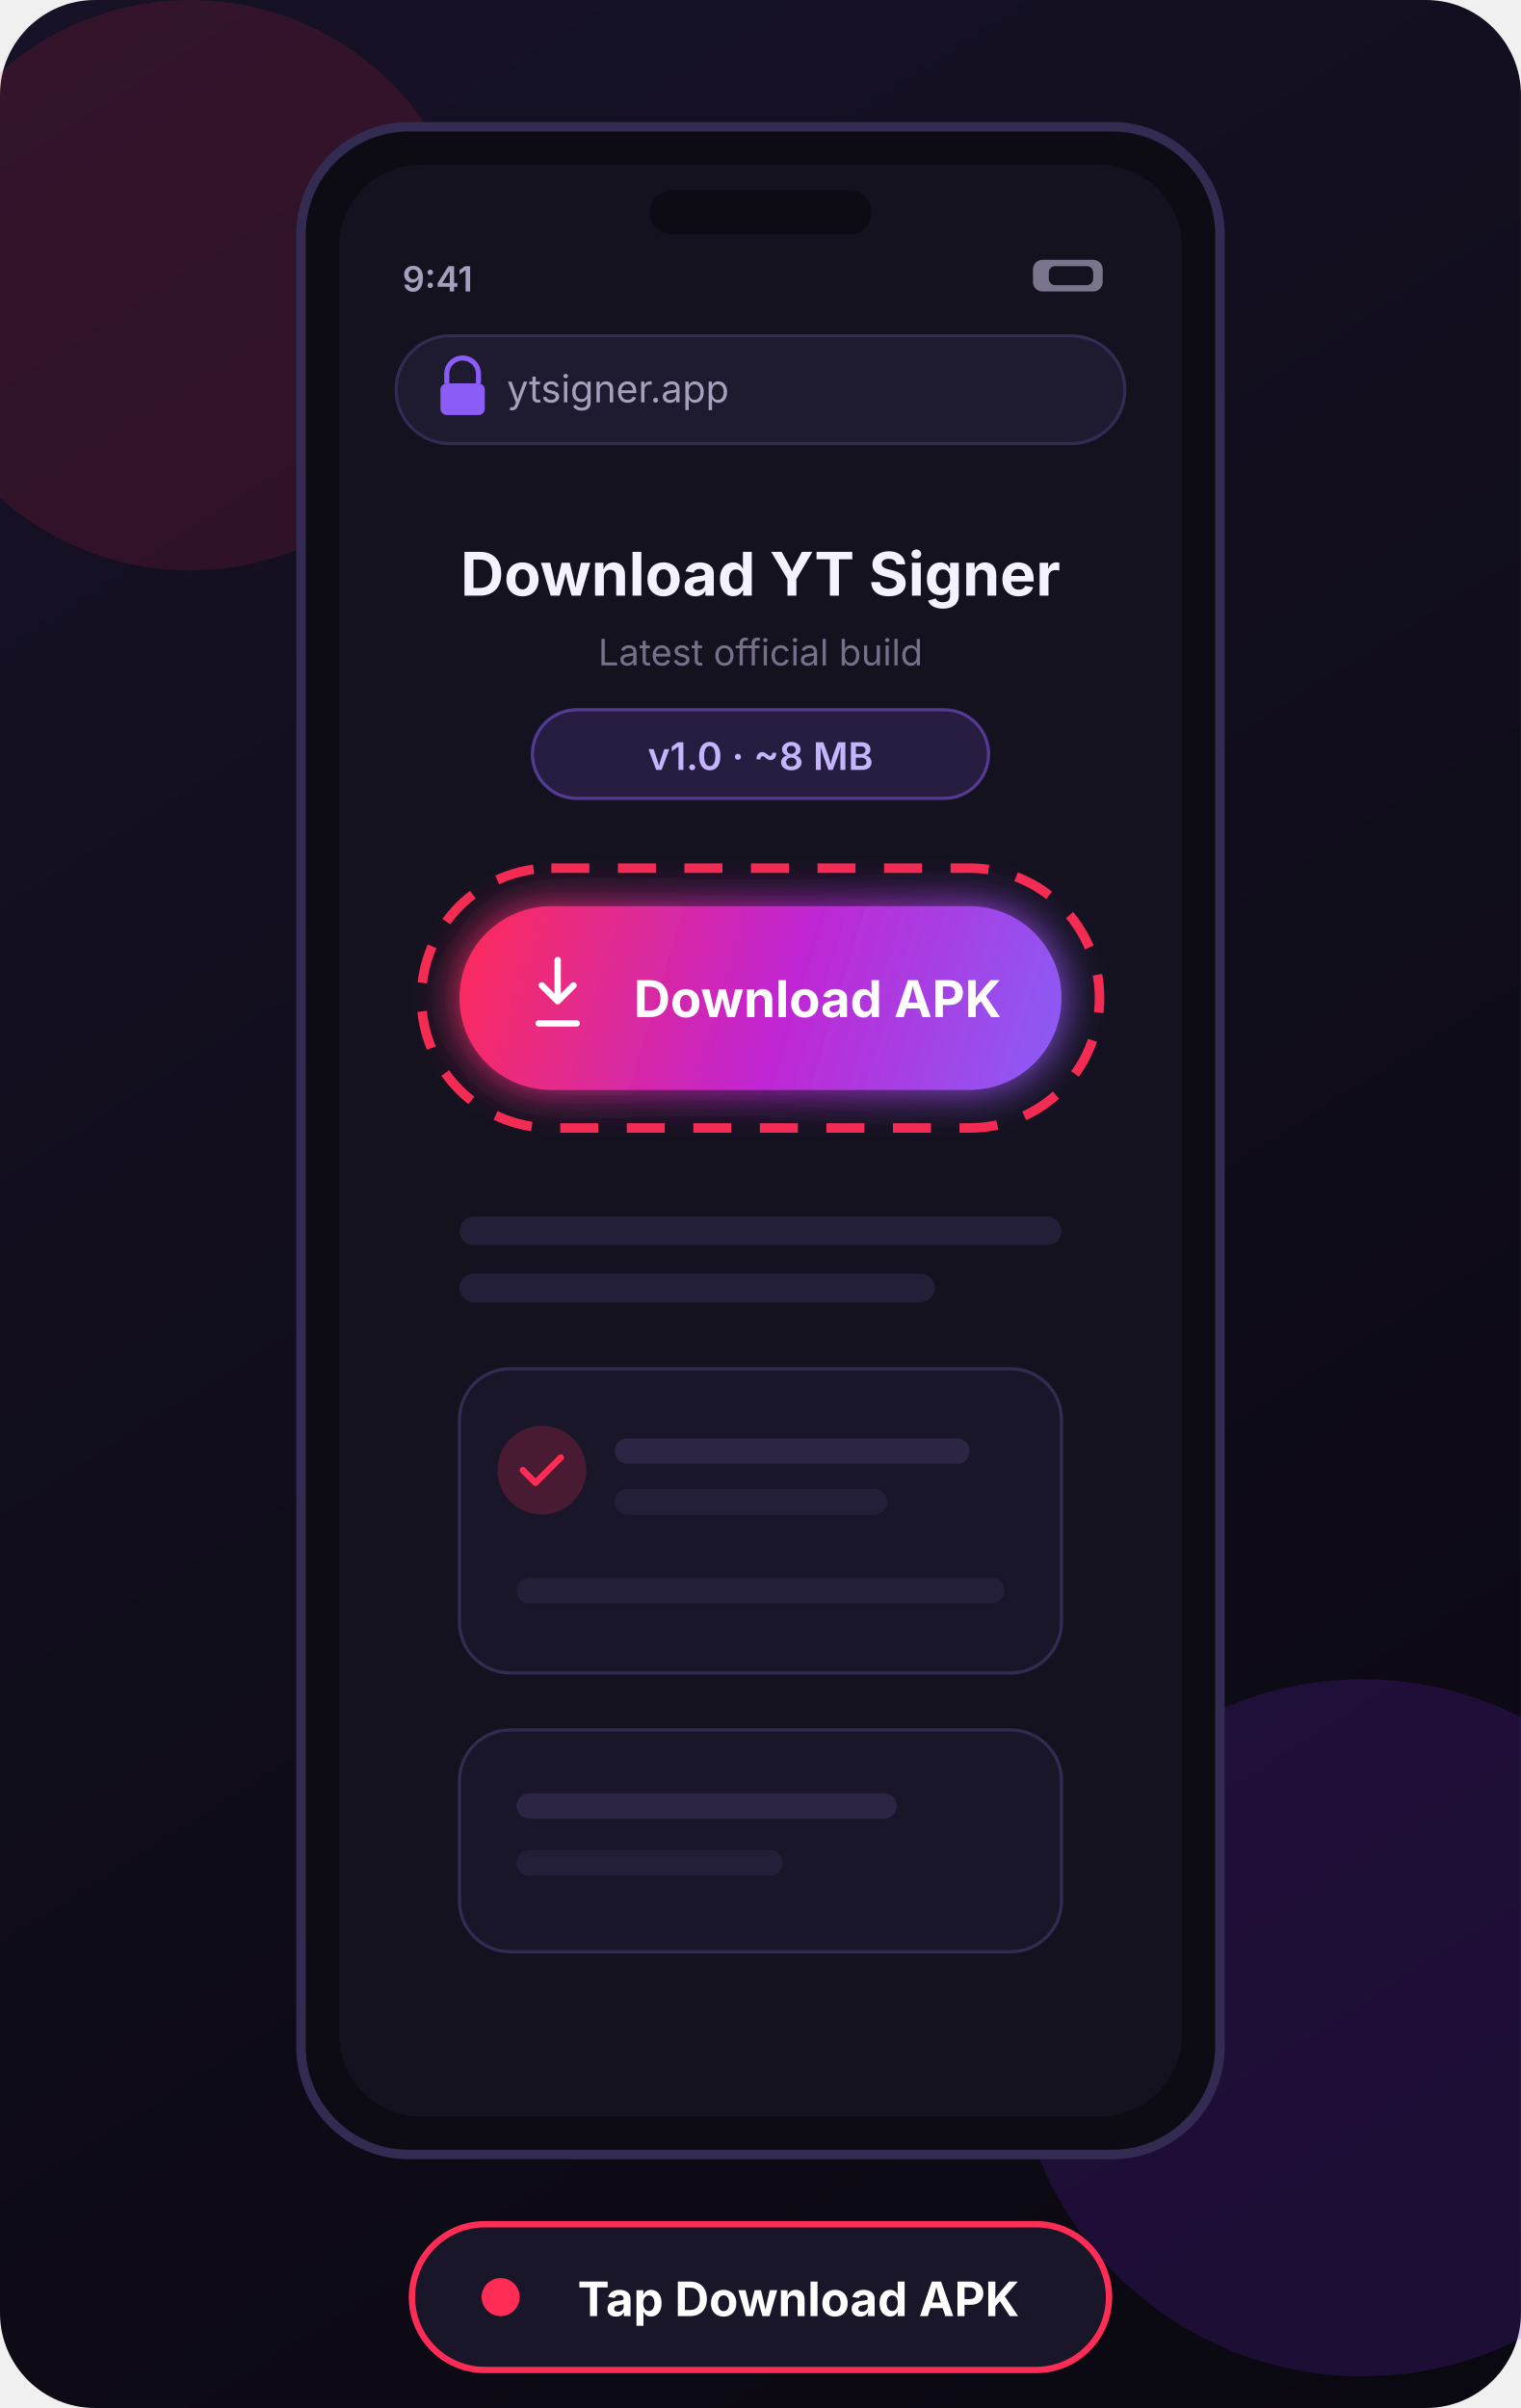
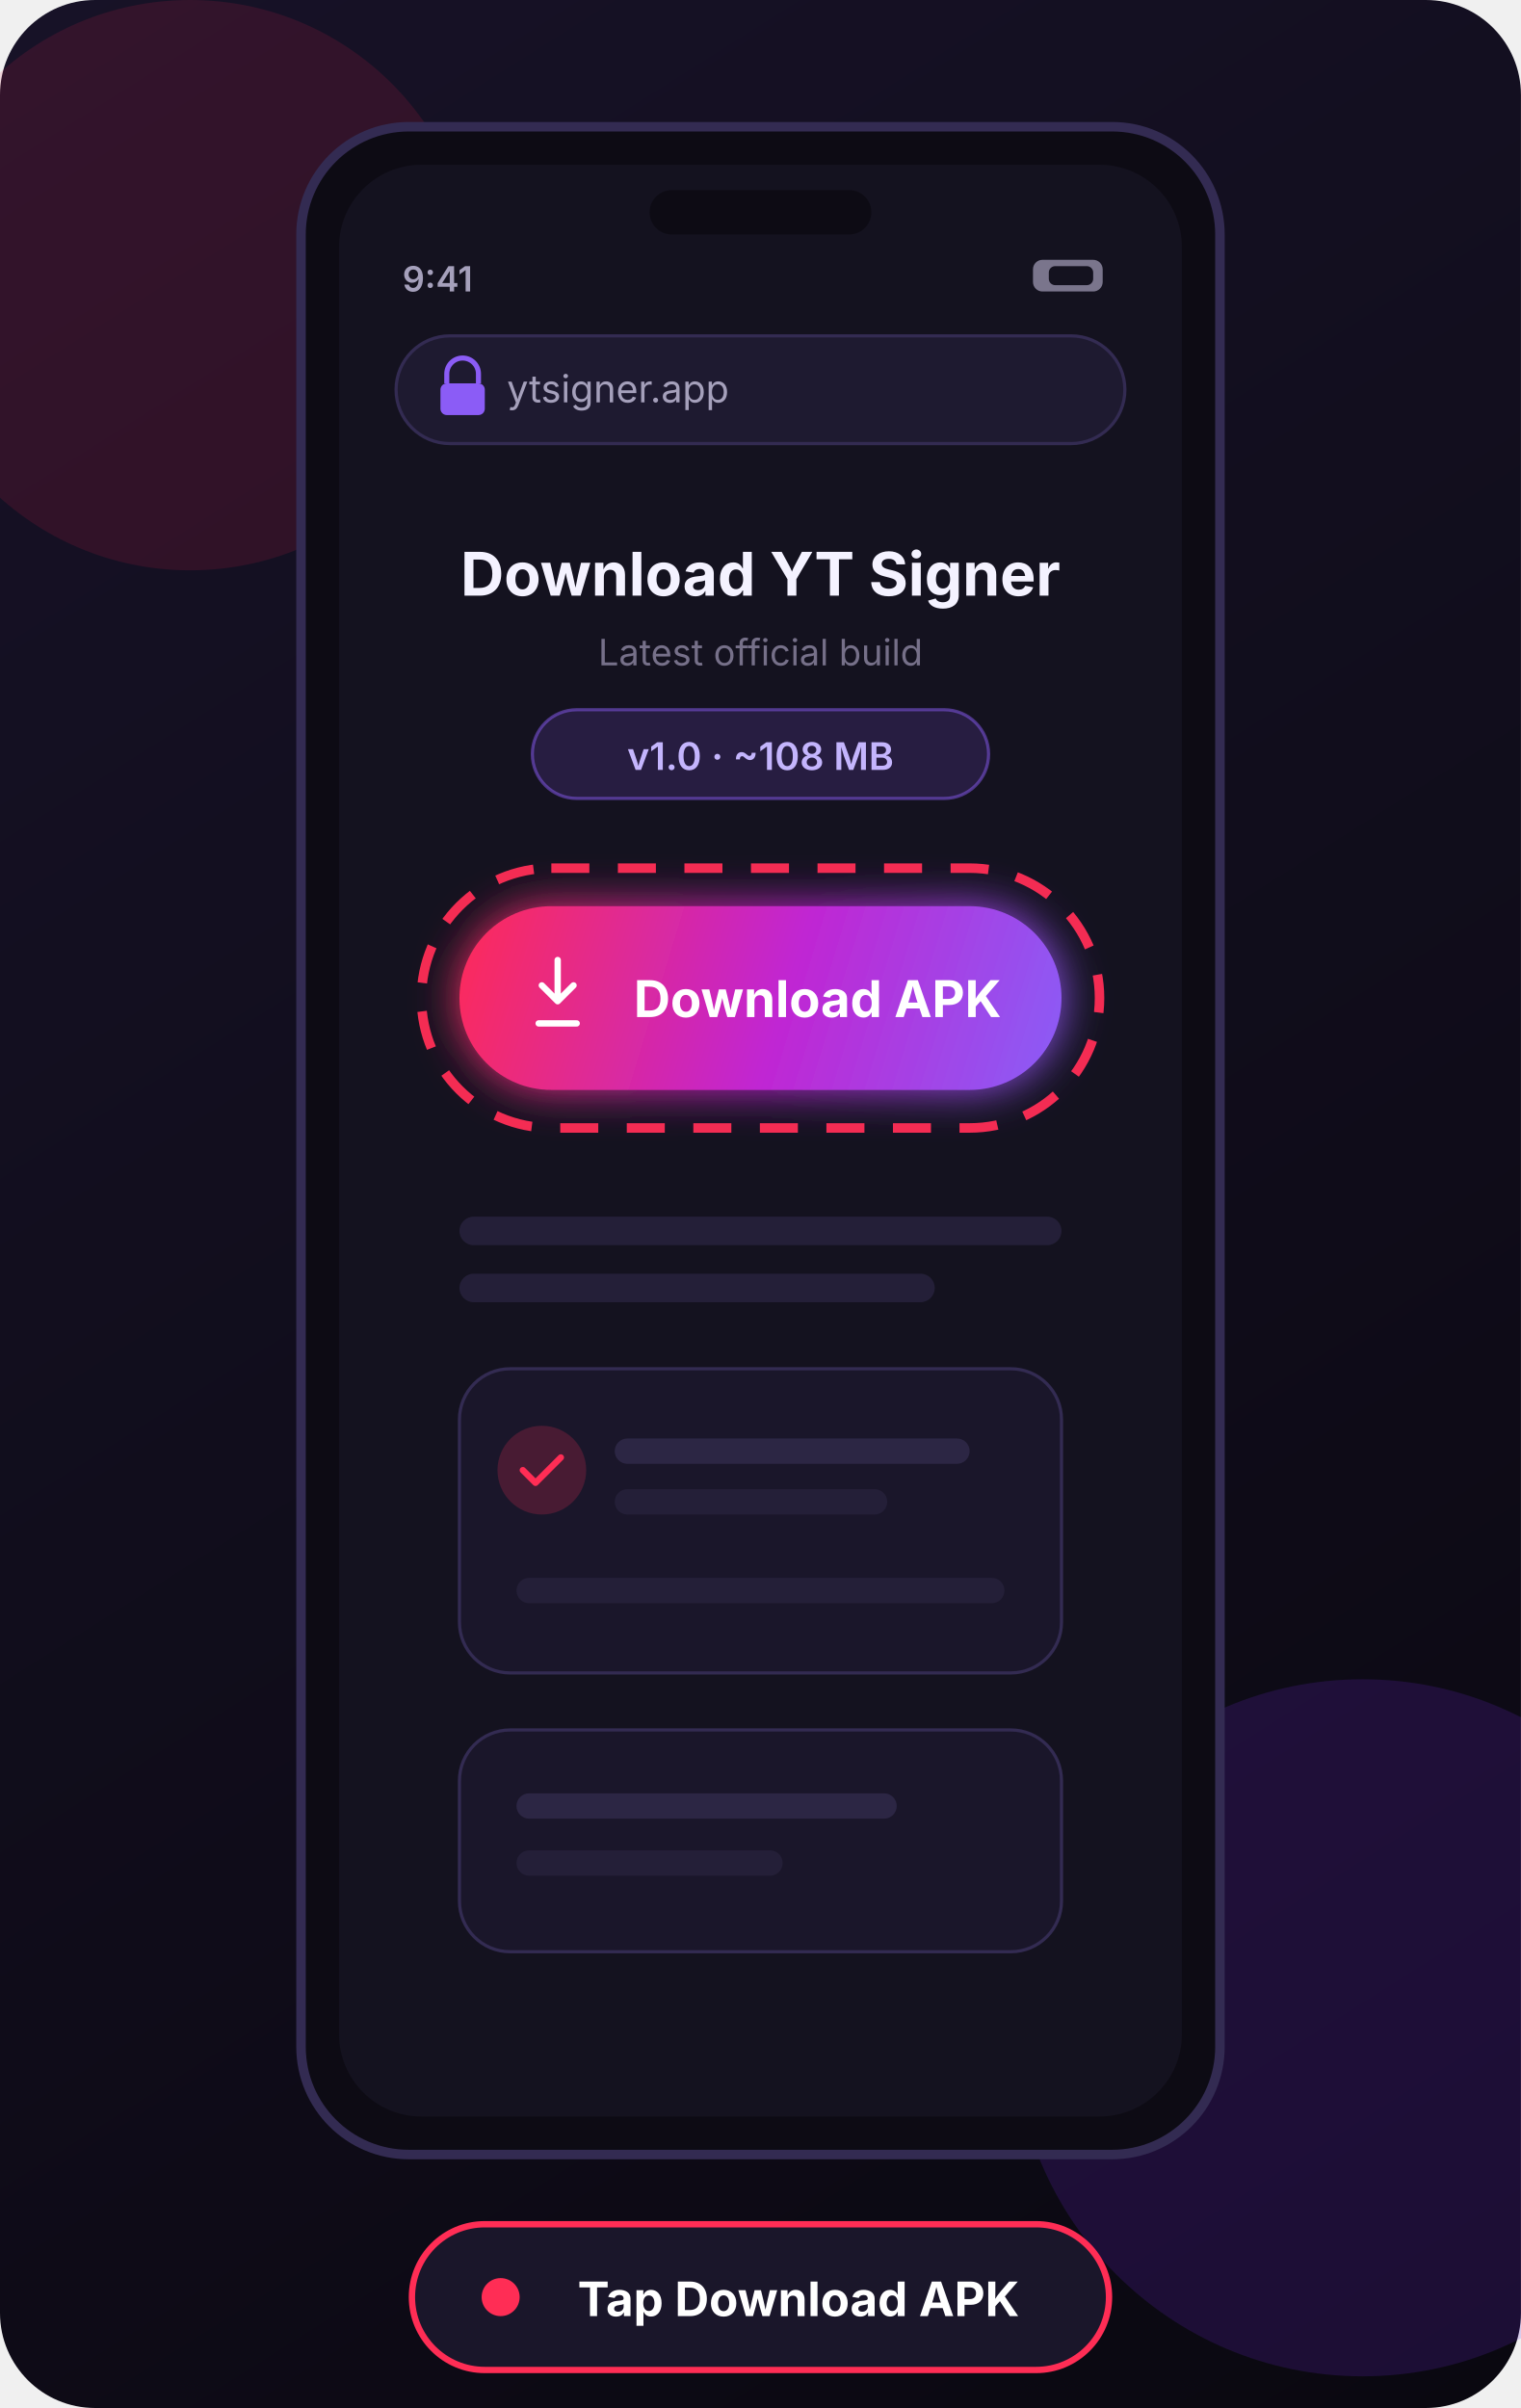
<svg xmlns="http://www.w3.org/2000/svg" viewBox="0 0 480 760" fill="none" font-family="Inter, 'Segoe UI', sans-serif">
  <defs>
    <linearGradient id="bg" x1="0" y1="0" x2="480" y2="760" gradientUnits="userSpaceOnUse">
      <stop stop-color="#171227" />
      <stop offset="1" stop-color="#0a0810" />
    </linearGradient>
    <linearGradient id="brand" x1="145" y1="278" x2="335" y2="336" gradientUnits="userSpaceOnUse">
      <stop stop-color="#ff2d55" />
      <stop offset="0.55" stop-color="#c026d3" />
      <stop offset="1" stop-color="#8b5cf6" />
    </linearGradient>
    <filter id="glow" x="-40%" y="-40%" width="180%" height="180%">
      <feGaussianBlur stdDeviation="7" result="b" />
      <feMerge>
        <feMergeNode in="b" />
        <feMergeNode in="SourceGraphic" />
      </feMerge>
    </filter>
  </defs>
  <rect width="480" height="760" rx="30" fill="url(#bg)" />
  <circle cx="60" cy="90" r="90" fill="#e11d48" opacity="0.14" />
  <circle cx="430" cy="640" r="110" fill="#6d28d9" opacity="0.18" />
  <rect x="95" y="40" width="290" height="640" rx="34" fill="#0d0b14" stroke="#332b52" stroke-width="3" />
  <rect x="107" y="52" width="266" height="616" rx="26" fill="#14121f" />
  <rect x="205" y="60" width="70" height="14" rx="7" fill="#0d0b14" />
  <text x="127" y="92" fill="#a5a0bb" font-size="11" font-weight="600">9:41</text>
  <rect x="326" y="82" width="22" height="10" rx="3" fill="#a5a0bb" opacity="0.7" />
  <rect x="331" y="84" width="14" height="6" rx="2" fill="#14121f" />
  <rect x="125" y="106" width="230" height="34" rx="17" fill="#1e1a30" stroke="#332b52" />
  <path d="M141 121v-3a5 5 0 0 1 10 0v3" stroke="#8b5cf6" stroke-width="1.6" fill="none" />
  <rect x="139" y="121" width="14" height="10" rx="2" fill="#8b5cf6" />
  <text x="160" y="127" fill="#a5a0bb" font-size="12">ytsigner.app</text>
  <text x="240" y="188" fill="#f4f2ff" font-size="19" font-weight="700" text-anchor="middle">Download YT Signer</text>
  <text x="240" y="210" fill="#767089" font-size="11.5" text-anchor="middle">Latest official build</text>
  <rect x="168" y="224" width="144" height="28" rx="14" fill="rgba(139,92,246,0.16)" stroke="rgba(139,92,246,0.5)" />
-   <text x="240" y="243" fill="#c4b5fd" font-size="12" font-weight="600" text-anchor="middle">v1.0  ·  ~8 MB</text>
+   <text x="240" y="243" fill="#c4b5fd" font-size="12" font-weight="600" text-anchor="middle">v1.0  ·  ~108 MB</text>
  <g filter="url(#glow)">
    <rect x="145" y="286" width="190" height="58" rx="29" fill="url(#brand)" />
    <path d="M176 303v13m0 0l-5-5m5 5l5-5M170 323h12" stroke="#fff" stroke-width="2" stroke-linecap="round" stroke-linejoin="round" />
    <text x="258" y="321" fill="#fff" font-size="16" font-weight="700" text-anchor="middle">Download APK</text>
  </g>
  <rect x="133" y="274" width="214" height="82" rx="41" fill="none" stroke="#ff2d55" stroke-width="3" stroke-dasharray="12 9" opacity="0.95" />
  <rect x="145" y="384" width="190" height="9" rx="4.5" fill="#241f38" />
  <rect x="145" y="402" width="150" height="9" rx="4.5" fill="#241f38" />
  <rect x="145" y="432" width="190" height="96" rx="16" fill="#1a162a" stroke="#332b52" />
  <circle cx="171" cy="464" r="14" fill="rgba(255,45,85,0.2)" />
  <path d="M165 464l4 4 8-8" stroke="#ff2d55" stroke-width="2" stroke-linecap="round" stroke-linejoin="round" fill="none" />
  <rect x="194" y="454" width="112" height="8" rx="4" fill="#2c2644" />
  <rect x="194" y="470" width="86" height="8" rx="4" fill="#241f38" />
  <rect x="163" y="498" width="154" height="8" rx="4" fill="#241f38" />
  <rect x="145" y="546" width="190" height="70" rx="16" fill="#1a162a" stroke="#332b52" />
  <rect x="163" y="566" width="120" height="8" rx="4" fill="#2c2644" />
  <rect x="163" y="584" width="84" height="8" rx="4" fill="#241f38" />
  <rect x="130" y="702" width="220" height="46" rx="23" fill="#1a162a" stroke="#ff2d55" stroke-width="2" />
  <circle cx="158" cy="725" r="6" fill="#ff2d55" />
  <text x="252" y="731" fill="#fff" font-size="15" font-weight="700" text-anchor="middle">Tap Download APK</text>
</svg>
